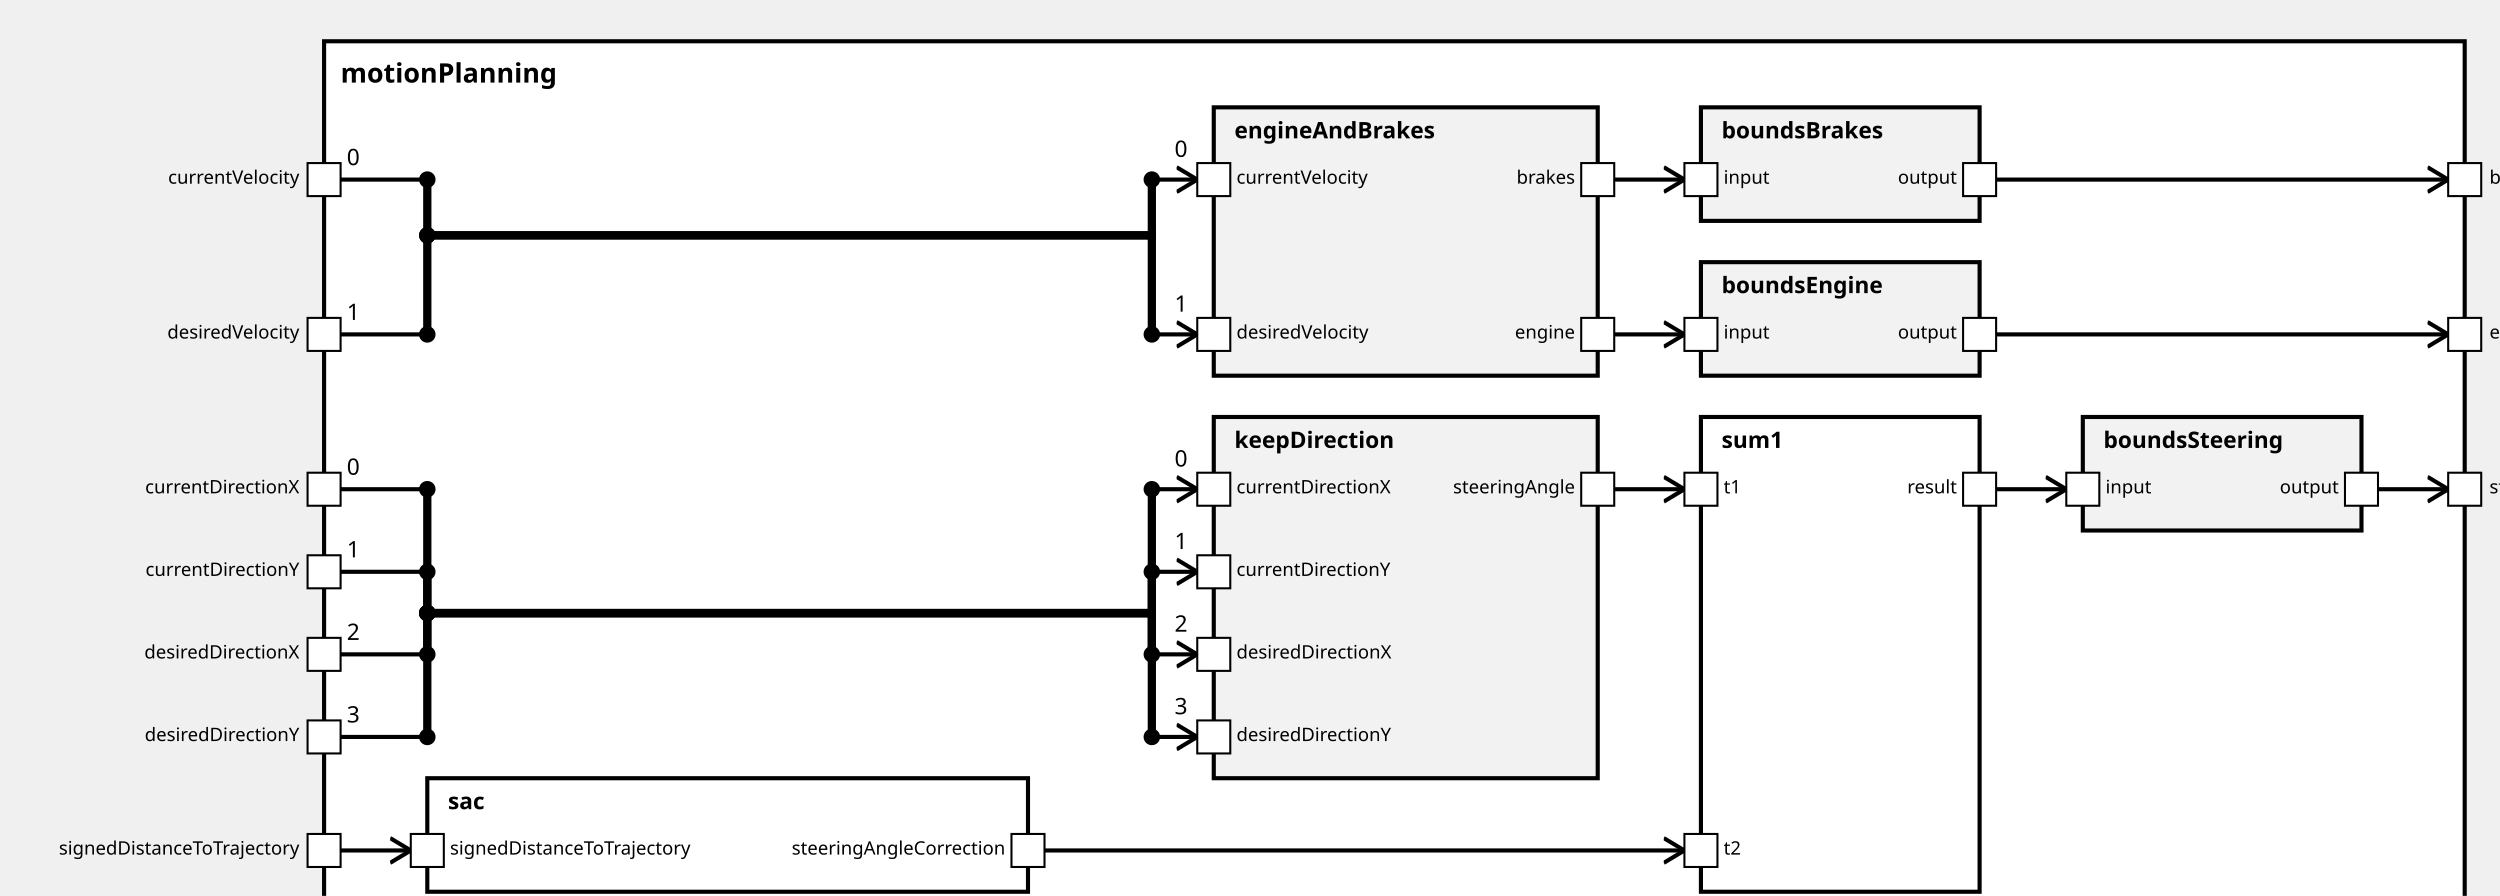
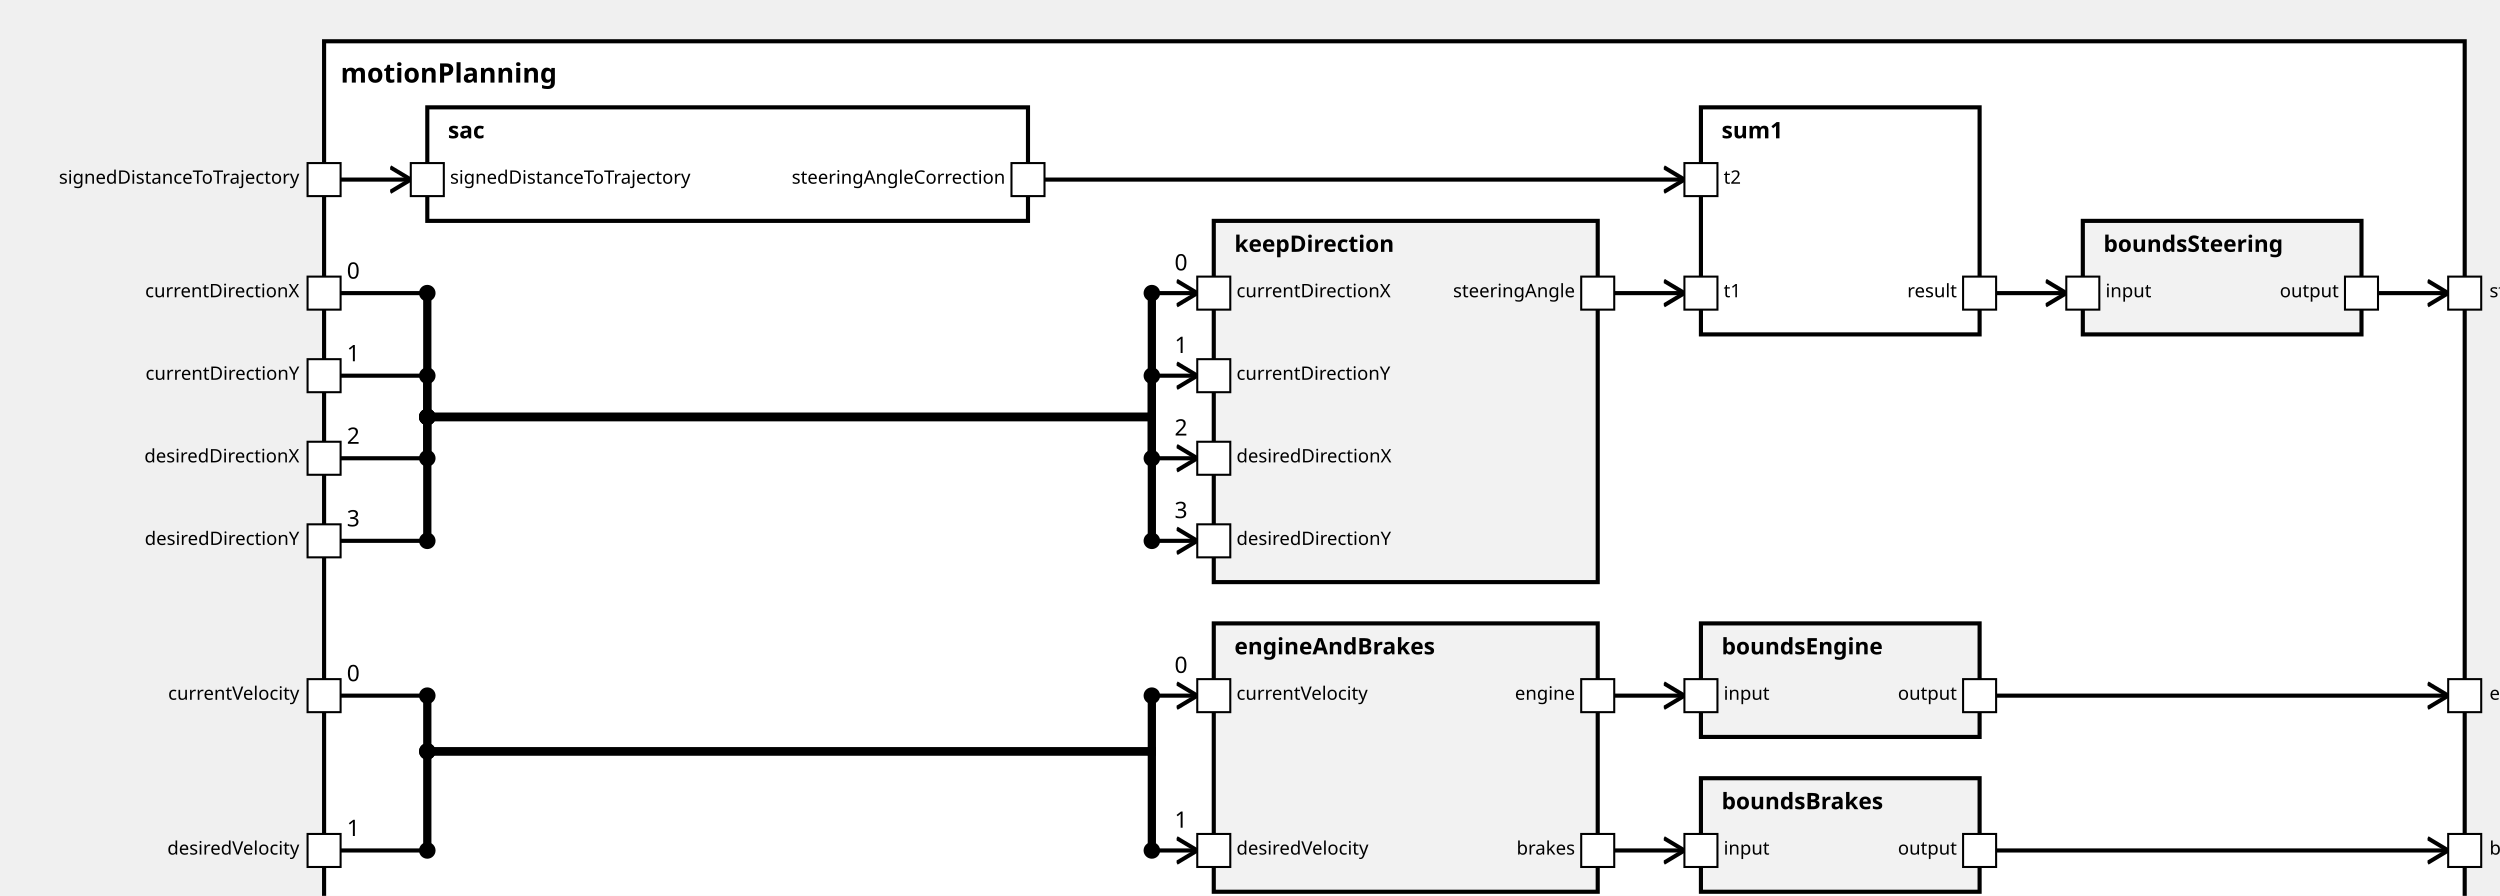
<svg xmlns="http://www.w3.org/2000/svg" xmlns:xlink="http://www.w3.org/1999/xlink" width="100%" height="100%" version="1.1">
  <svg version="1.1">
    <g transform="translate(157 20)">
-       <rect id="207" width="1037" height="432" style="fill:white;stroke:black;stroke-width:2;fill-opacity:1.0;stroke-opacity:1.0" />
+       <rect id="211" width="1037" height="432" style="fill:white;stroke:black;stroke-width:2;fill-opacity:1.0;stroke-opacity:1.0" />
      <text x="8" y="20" style="font-weight: bold" font-family="Verdana" font-size="13" fill="black">
            motionPlanning
    </text>
    </g>
  </svg>
-   <g transform="translate(588 202)">
-     <rect data-name="de.rwth.armin.modeling.autopilot.autopilot.motionPlanning.keepDirection" id="211" width="186" height="175" style="                 fill:rgb(242,242,242);             stroke:black;             stroke-width:2;             fill-opacity:1.0;             stroke-opacity:1.0" />
+   <g transform="translate(588 107)">
+     <rect data-name="de.rwth.armin.modeling.autopilot.autopilot.motionPlanning.keepDirection" id="214" width="186" height="175" style="                 fill:rgb(242,242,242);             stroke:black;             stroke-width:2;             fill-opacity:1.0;             stroke-opacity:1.0" />
    <text x="10" y="15" alignment-baseline="middle" style="font-weight: bold" font-family="Verdana" font-size="11" fill="black">
    keepDirection
    </text>
  </g>
-   <g transform="translate(207 377)">
-     <rect data-name="de.rwth.armin.modeling.autopilot.autopilot.motionPlanning.sac" id="209" width="291" height="55" style="                 fill:white;             stroke:black;             stroke-width:2;             fill-opacity:1.0;             stroke-opacity:1.0" />
+   <g transform="translate(207 52)">
+     <rect data-name="de.rwth.armin.modeling.autopilot.autopilot.motionPlanning.sac" id="213" width="291" height="55" style="                 fill:white;             stroke:black;             stroke-width:2;             fill-opacity:1.0;             stroke-opacity:1.0" />
    <text x="10" y="15" alignment-baseline="middle" style="font-weight: bold" font-family="Verdana" font-size="11" fill="black">
    sac
    </text>
  </g>
-   <g transform="translate(824 202)">
-     <rect data-name="de.rwth.armin.modeling.autopilot.autopilot.motionPlanning.sum1" id="214" width="135" height="230" style="                 fill:white;             stroke:black;             stroke-width:2;             fill-opacity:1.0;             stroke-opacity:1.0" />
+   <g transform="translate(824 52)">
+     <rect data-name="de.rwth.armin.modeling.autopilot.autopilot.motionPlanning.sum1" id="216" width="135" height="110" style="                 fill:white;             stroke:black;             stroke-width:2;             fill-opacity:1.0;             stroke-opacity:1.0" />
    <text x="10" y="15" alignment-baseline="middle" style="font-weight: bold" font-family="Verdana" font-size="11" fill="black">
    sum1
    </text>
  </g>
-   <g transform="translate(588 52)">
-     <rect data-name="de.rwth.armin.modeling.autopilot.autopilot.motionPlanning.engineAndBrakes" id="210" width="186" height="130" style="                 fill:rgb(242,242,242);             stroke:black;             stroke-width:2;             fill-opacity:1.0;             stroke-opacity:1.0" />
+   <g transform="translate(588 302)">
+     <rect data-name="de.rwth.armin.modeling.autopilot.autopilot.motionPlanning.engineAndBrakes" id="215" width="186" height="130" style="                 fill:rgb(242,242,242);             stroke:black;             stroke-width:2;             fill-opacity:1.0;             stroke-opacity:1.0" />
    <text x="10" y="15" alignment-baseline="middle" style="font-weight: bold" font-family="Verdana" font-size="11" fill="black">
    engineAndBrakes
    </text>
  </g>
-   <g transform="translate(1009 202)">
-     <rect data-name="de.rwth.armin.modeling.autopilot.autopilot.motionPlanning.boundsSteering" id="215" width="135" height="55" style="                 fill:rgb(242,242,242);             stroke:black;             stroke-width:2;             fill-opacity:1.0;             stroke-opacity:1.0" />
+   <g transform="translate(1009 107)">
+     <rect data-name="de.rwth.armin.modeling.autopilot.autopilot.motionPlanning.boundsSteering" id="219" width="135" height="55" style="                 fill:rgb(242,242,242);             stroke:black;             stroke-width:2;             fill-opacity:1.0;             stroke-opacity:1.0" />
    <text x="10" y="15" alignment-baseline="middle" style="font-weight: bold" font-family="Verdana" font-size="11" fill="black">
    boundsSteering
    </text>
  </g>
-   <g transform="translate(824 52)">
-     <rect data-name="de.rwth.armin.modeling.autopilot.autopilot.motionPlanning.boundsBrakes" id="212" width="135" height="55" style="                 fill:rgb(242,242,242);             stroke:black;             stroke-width:2;             fill-opacity:1.0;             stroke-opacity:1.0" />
+   <g transform="translate(824 377)">
+     <rect data-name="de.rwth.armin.modeling.autopilot.autopilot.motionPlanning.boundsBrakes" id="218" width="135" height="55" style="                 fill:rgb(242,242,242);             stroke:black;             stroke-width:2;             fill-opacity:1.0;             stroke-opacity:1.0" />
    <text x="10" y="15" alignment-baseline="middle" style="font-weight: bold" font-family="Verdana" font-size="11" fill="black">
    boundsBrakes
    </text>
  </g>
-   <g transform="translate(824 127)">
-     <rect data-name="de.rwth.armin.modeling.autopilot.autopilot.motionPlanning.boundsEngine" id="213" width="135" height="55" style="                 fill:rgb(242,242,242);             stroke:black;             stroke-width:2;             fill-opacity:1.0;             stroke-opacity:1.0" />
+   <g transform="translate(824 302)">
+     <rect data-name="de.rwth.armin.modeling.autopilot.autopilot.motionPlanning.boundsEngine" id="217" width="135" height="55" style="                 fill:rgb(242,242,242);             stroke:black;             stroke-width:2;             fill-opacity:1.0;             stroke-opacity:1.0" />
    <text x="10" y="15" alignment-baseline="middle" style="font-weight: bold" font-family="Verdana" font-size="11" fill="black">
    boundsEngine
    </text>
  </g>
  <defs>
    <marker id="0,0,0" markerWidth="13" markerHeight="13" refX="5" refY="5" orient="auto">
      <polyline points="0,2 5,5 0,8" style="fill:none; stroke:rgb(0,0,0);                     stroke-width:1" />
    </marker>
  </defs>
-   <line stroke-linecap="square" x1="967" y1="162" x2="1186" y2="162" style="stroke:rgb(0, 0,0);             stroke-width:2;                 marker-end: url(#0,0,0)             " />
-   <line stroke-linecap="square" x1="1152" y1="237" x2="1186" y2="237" style="stroke:rgb(0, 0,0);             stroke-width:2;                 marker-end: url(#0,0,0)             " />
-   <line stroke-linecap="square" x1="967" y1="87" x2="1186" y2="87" style="stroke:rgb(0, 0,0);             stroke-width:2;                 marker-end: url(#0,0,0)             " />
-   <line stroke-linecap="square" x1="165" y1="237" x2="207" y2="237" style="stroke:rgb(0, 0,0);             stroke-width:2; " />
-   <text x="168" y="230" alignment-baseline="middle" font-family="Verdana" font-size="11" fill="black">
-     0
-     </text>
-   <line stroke-linecap="square" x1="207" y1="237" x2="207" y2="297" style="stroke:rgb(0, 0,0);             stroke-width:4; " />
-   <circle cx="207" cy="237" r="4" fill="black" />
-   <line stroke-linecap="square" x1="207" y1="297" x2="558" y2="297" style="stroke:rgb(0, 0,0);             stroke-width:4; " />
-   <circle cx="207" cy="297" r="4" fill="black" />
-   <line stroke-linecap="square" x1="558" y1="297" x2="558" y2="237" style="stroke:rgb(0, 0,0);             stroke-width:4; " />
-   <line stroke-linecap="square" x1="558" y1="237" x2="580" y2="237" style="stroke:rgb(0, 0,0);             stroke-width:2;                 marker-end: url(#0,0,0)             " />
-   <text x="569" y="226" alignment-baseline="middle" font-family="Verdana" font-size="11" fill="black">
-     0
-     </text>
-   <circle cx="558" cy="237" r="4" fill="black" />
-   <line stroke-linecap="square" x1="165" y1="277" x2="207" y2="277" style="stroke:rgb(0, 0,0);             stroke-width:2; " />
-   <text x="168" y="270" alignment-baseline="middle" font-family="Verdana" font-size="11" fill="black">
-     1
-     </text>
-   <line stroke-linecap="square" x1="207" y1="277" x2="207" y2="297" style="stroke:rgb(0, 0,0);             stroke-width:4; " />
-   <circle cx="207" cy="277" r="4" fill="black" />
-   <line stroke-linecap="square" x1="207" y1="297" x2="558" y2="297" style="stroke:rgb(0, 0,0);             stroke-width:4; " />
-   <circle cx="207" cy="297" r="4" fill="black" />
-   <line stroke-linecap="square" x1="558" y1="297" x2="558" y2="277" style="stroke:rgb(0, 0,0);             stroke-width:4; " />
-   <line stroke-linecap="square" x1="558" y1="277" x2="580" y2="277" style="stroke:rgb(0, 0,0);             stroke-width:2;                 marker-end: url(#0,0,0)             " />
-   <text x="569" y="266" alignment-baseline="middle" font-family="Verdana" font-size="11" fill="black">
-     1
-     </text>
-   <circle cx="558" cy="277" r="4" fill="black" />
-   <line stroke-linecap="square" x1="165" y1="317" x2="207" y2="317" style="stroke:rgb(0, 0,0);             stroke-width:2; " />
-   <text x="168" y="310" alignment-baseline="middle" font-family="Verdana" font-size="11" fill="black">
+   <line stroke-linecap="square" x1="967" y1="337" x2="1186" y2="337" style="stroke:rgb(0, 0,0);             stroke-width:2;                 marker-end: url(#0,0,0)             " />
+   <line stroke-linecap="square" x1="1152" y1="142" x2="1186" y2="142" style="stroke:rgb(0, 0,0);             stroke-width:2;                 marker-end: url(#0,0,0)             " />
+   <line stroke-linecap="square" x1="967" y1="412" x2="1186" y2="412" style="stroke:rgb(0, 0,0);             stroke-width:2;                 marker-end: url(#0,0,0)             " />
+   <line stroke-linecap="square" x1="165" y1="142" x2="207" y2="142" style="stroke:rgb(0, 0,0);             stroke-width:2; " />
+   <text x="168" y="135" alignment-baseline="middle" font-family="Verdana" font-size="11" fill="black">
+     0
+     </text>
+   <line stroke-linecap="square" x1="207" y1="142" x2="207" y2="202" style="stroke:rgb(0, 0,0);             stroke-width:4; " />
+   <circle cx="207" cy="142" r="4" fill="black" />
+   <line stroke-linecap="square" x1="207" y1="202" x2="558" y2="202" style="stroke:rgb(0, 0,0);             stroke-width:4; " />
+   <circle cx="207" cy="202" r="4" fill="black" />
+   <line stroke-linecap="square" x1="558" y1="202" x2="558" y2="142" style="stroke:rgb(0, 0,0);             stroke-width:4; " />
+   <line stroke-linecap="square" x1="558" y1="142" x2="580" y2="142" style="stroke:rgb(0, 0,0);             stroke-width:2;                 marker-end: url(#0,0,0)             " />
+   <text x="569" y="131" alignment-baseline="middle" font-family="Verdana" font-size="11" fill="black">
+     0
+     </text>
+   <circle cx="558" cy="142" r="4" fill="black" />
+   <line stroke-linecap="square" x1="165" y1="182" x2="207" y2="182" style="stroke:rgb(0, 0,0);             stroke-width:2; " />
+   <text x="168" y="175" alignment-baseline="middle" font-family="Verdana" font-size="11" fill="black">
+     1
+     </text>
+   <line stroke-linecap="square" x1="207" y1="182" x2="207" y2="202" style="stroke:rgb(0, 0,0);             stroke-width:4; " />
+   <circle cx="207" cy="182" r="4" fill="black" />
+   <line stroke-linecap="square" x1="207" y1="202" x2="558" y2="202" style="stroke:rgb(0, 0,0);             stroke-width:4; " />
+   <circle cx="207" cy="202" r="4" fill="black" />
+   <line stroke-linecap="square" x1="558" y1="202" x2="558" y2="182" style="stroke:rgb(0, 0,0);             stroke-width:4; " />
+   <line stroke-linecap="square" x1="558" y1="182" x2="580" y2="182" style="stroke:rgb(0, 0,0);             stroke-width:2;                 marker-end: url(#0,0,0)             " />
+   <text x="569" y="171" alignment-baseline="middle" font-family="Verdana" font-size="11" fill="black">
+     1
+     </text>
+   <circle cx="558" cy="182" r="4" fill="black" />
+   <line stroke-linecap="square" x1="165" y1="222" x2="207" y2="222" style="stroke:rgb(0, 0,0);             stroke-width:2; " />
+   <text x="168" y="215" alignment-baseline="middle" font-family="Verdana" font-size="11" fill="black">
    2
    </text>
-   <line stroke-linecap="square" x1="207" y1="317" x2="207" y2="297" style="stroke:rgb(0, 0,0);             stroke-width:4; " />
-   <circle cx="207" cy="317" r="4" fill="black" />
-   <line stroke-linecap="square" x1="207" y1="297" x2="558" y2="297" style="stroke:rgb(0, 0,0);             stroke-width:4; " />
-   <circle cx="207" cy="297" r="4" fill="black" />
-   <line stroke-linecap="square" x1="558" y1="297" x2="558" y2="317" style="stroke:rgb(0, 0,0);             stroke-width:4; " />
-   <line stroke-linecap="square" x1="558" y1="317" x2="580" y2="317" style="stroke:rgb(0, 0,0);             stroke-width:2;                 marker-end: url(#0,0,0)             " />
-   <text x="569" y="306" alignment-baseline="middle" font-family="Verdana" font-size="11" fill="black">
+   <line stroke-linecap="square" x1="207" y1="222" x2="207" y2="202" style="stroke:rgb(0, 0,0);             stroke-width:4; " />
+   <circle cx="207" cy="222" r="4" fill="black" />
+   <line stroke-linecap="square" x1="207" y1="202" x2="558" y2="202" style="stroke:rgb(0, 0,0);             stroke-width:4; " />
+   <circle cx="207" cy="202" r="4" fill="black" />
+   <line stroke-linecap="square" x1="558" y1="202" x2="558" y2="222" style="stroke:rgb(0, 0,0);             stroke-width:4; " />
+   <line stroke-linecap="square" x1="558" y1="222" x2="580" y2="222" style="stroke:rgb(0, 0,0);             stroke-width:2;                 marker-end: url(#0,0,0)             " />
+   <text x="569" y="211" alignment-baseline="middle" font-family="Verdana" font-size="11" fill="black">
    2
    </text>
-   <circle cx="558" cy="317" r="4" fill="black" />
-   <line stroke-linecap="square" x1="165" y1="357" x2="207" y2="357" style="stroke:rgb(0, 0,0);             stroke-width:2; " />
-   <text x="168" y="350" alignment-baseline="middle" font-family="Verdana" font-size="11" fill="black">
+   <circle cx="558" cy="222" r="4" fill="black" />
+   <line stroke-linecap="square" x1="165" y1="262" x2="207" y2="262" style="stroke:rgb(0, 0,0);             stroke-width:2; " />
+   <text x="168" y="255" alignment-baseline="middle" font-family="Verdana" font-size="11" fill="black">
    3
    </text>
-   <line stroke-linecap="square" x1="207" y1="357" x2="207" y2="297" style="stroke:rgb(0, 0,0);             stroke-width:4; " />
-   <circle cx="207" cy="357" r="4" fill="black" />
-   <line stroke-linecap="square" x1="207" y1="297" x2="558" y2="297" style="stroke:rgb(0, 0,0);             stroke-width:4; " />
-   <circle cx="207" cy="297" r="4" fill="black" />
-   <line stroke-linecap="square" x1="558" y1="297" x2="558" y2="357" style="stroke:rgb(0, 0,0);             stroke-width:4; " />
-   <line stroke-linecap="square" x1="558" y1="357" x2="580" y2="357" style="stroke:rgb(0, 0,0);             stroke-width:2;                 marker-end: url(#0,0,0)             " />
-   <text x="569" y="346" alignment-baseline="middle" font-family="Verdana" font-size="11" fill="black">
+   <line stroke-linecap="square" x1="207" y1="262" x2="207" y2="202" style="stroke:rgb(0, 0,0);             stroke-width:4; " />
+   <circle cx="207" cy="262" r="4" fill="black" />
+   <line stroke-linecap="square" x1="207" y1="202" x2="558" y2="202" style="stroke:rgb(0, 0,0);             stroke-width:4; " />
+   <circle cx="207" cy="202" r="4" fill="black" />
+   <line stroke-linecap="square" x1="558" y1="202" x2="558" y2="262" style="stroke:rgb(0, 0,0);             stroke-width:4; " />
+   <line stroke-linecap="square" x1="558" y1="262" x2="580" y2="262" style="stroke:rgb(0, 0,0);             stroke-width:2;                 marker-end: url(#0,0,0)             " />
+   <text x="569" y="251" alignment-baseline="middle" font-family="Verdana" font-size="11" fill="black">
    3
    </text>
-   <circle cx="558" cy="357" r="4" fill="black" />
-   <line stroke-linecap="square" x1="782" y1="237" x2="816" y2="237" style="stroke:rgb(0, 0,0);             stroke-width:2;                 marker-end: url(#0,0,0)             " />
-   <line stroke-linecap="square" x1="165" y1="412" x2="199" y2="412" style="stroke:rgb(0, 0,0);             stroke-width:2;                 marker-end: url(#0,0,0)             " />
-   <line stroke-linecap="square" x1="506" y1="412" x2="816" y2="412" style="stroke:rgb(0, 0,0);             stroke-width:2;                 marker-end: url(#0,0,0)             " />
-   <line stroke-linecap="square" x1="165" y1="87" x2="207" y2="87" style="stroke:rgb(0, 0,0);             stroke-width:2; " />
-   <text x="168" y="80" alignment-baseline="middle" font-family="Verdana" font-size="11" fill="black">
-     0
-     </text>
-   <line stroke-linecap="square" x1="207" y1="87" x2="207" y2="114" style="stroke:rgb(0, 0,0);             stroke-width:4; " />
-   <circle cx="207" cy="87" r="4" fill="black" />
-   <line stroke-linecap="square" x1="207" y1="114" x2="558" y2="114" style="stroke:rgb(0, 0,0);             stroke-width:4; " />
-   <circle cx="207" cy="114" r="4" fill="black" />
-   <line stroke-linecap="square" x1="558" y1="114" x2="558" y2="87" style="stroke:rgb(0, 0,0);             stroke-width:4; " />
-   <line stroke-linecap="square" x1="558" y1="87" x2="580" y2="87" style="stroke:rgb(0, 0,0);             stroke-width:2;                 marker-end: url(#0,0,0)             " />
-   <text x="569" y="76" alignment-baseline="middle" font-family="Verdana" font-size="11" fill="black">
-     0
-     </text>
-   <circle cx="558" cy="87" r="4" fill="black" />
-   <line stroke-linecap="square" x1="165" y1="162" x2="207" y2="162" style="stroke:rgb(0, 0,0);             stroke-width:2; " />
-   <text x="168" y="155" alignment-baseline="middle" font-family="Verdana" font-size="11" fill="black">
-     1
-     </text>
-   <line stroke-linecap="square" x1="207" y1="162" x2="207" y2="114" style="stroke:rgb(0, 0,0);             stroke-width:4; " />
-   <circle cx="207" cy="162" r="4" fill="black" />
-   <line stroke-linecap="square" x1="207" y1="114" x2="558" y2="114" style="stroke:rgb(0, 0,0);             stroke-width:4; " />
-   <circle cx="207" cy="114" r="4" fill="black" />
-   <line stroke-linecap="square" x1="558" y1="114" x2="558" y2="162" style="stroke:rgb(0, 0,0);             stroke-width:4; " />
-   <line stroke-linecap="square" x1="558" y1="162" x2="580" y2="162" style="stroke:rgb(0, 0,0);             stroke-width:2;                 marker-end: url(#0,0,0)             " />
-   <text x="569" y="151" alignment-baseline="middle" font-family="Verdana" font-size="11" fill="black">
-     1
-     </text>
-   <circle cx="558" cy="162" r="4" fill="black" />
-   <line stroke-linecap="square" x1="782" y1="162" x2="816" y2="162" style="stroke:rgb(0, 0,0);             stroke-width:2;                 marker-end: url(#0,0,0)             " />
-   <line stroke-linecap="square" x1="967" y1="237" x2="1001" y2="237" style="stroke:rgb(0, 0,0);             stroke-width:2;                 marker-end: url(#0,0,0)             " />
-   <line stroke-linecap="square" x1="782" y1="87" x2="816" y2="87" style="stroke:rgb(0, 0,0);             stroke-width:2;                 marker-end: url(#0,0,0)             " />
+   <circle cx="558" cy="262" r="4" fill="black" />
+   <line stroke-linecap="square" x1="782" y1="142" x2="816" y2="142" style="stroke:rgb(0, 0,0);             stroke-width:2;                 marker-end: url(#0,0,0)             " />
+   <line stroke-linecap="square" x1="165" y1="87" x2="199" y2="87" style="stroke:rgb(0, 0,0);             stroke-width:2;                 marker-end: url(#0,0,0)             " />
+   <line stroke-linecap="square" x1="506" y1="87" x2="816" y2="87" style="stroke:rgb(0, 0,0);             stroke-width:2;                 marker-end: url(#0,0,0)             " />
+   <line stroke-linecap="square" x1="165" y1="337" x2="207" y2="337" style="stroke:rgb(0, 0,0);             stroke-width:2; " />
+   <text x="168" y="330" alignment-baseline="middle" font-family="Verdana" font-size="11" fill="black">
+     0
+     </text>
+   <line stroke-linecap="square" x1="207" y1="337" x2="207" y2="364" style="stroke:rgb(0, 0,0);             stroke-width:4; " />
+   <circle cx="207" cy="337" r="4" fill="black" />
+   <line stroke-linecap="square" x1="207" y1="364" x2="558" y2="364" style="stroke:rgb(0, 0,0);             stroke-width:4; " />
+   <circle cx="207" cy="364" r="4" fill="black" />
+   <line stroke-linecap="square" x1="558" y1="364" x2="558" y2="337" style="stroke:rgb(0, 0,0);             stroke-width:4; " />
+   <line stroke-linecap="square" x1="558" y1="337" x2="580" y2="337" style="stroke:rgb(0, 0,0);             stroke-width:2;                 marker-end: url(#0,0,0)             " />
+   <text x="569" y="326" alignment-baseline="middle" font-family="Verdana" font-size="11" fill="black">
+     0
+     </text>
+   <circle cx="558" cy="337" r="4" fill="black" />
+   <line stroke-linecap="square" x1="165" y1="412" x2="207" y2="412" style="stroke:rgb(0, 0,0);             stroke-width:2; " />
+   <text x="168" y="405" alignment-baseline="middle" font-family="Verdana" font-size="11" fill="black">
+     1
+     </text>
+   <line stroke-linecap="square" x1="207" y1="412" x2="207" y2="364" style="stroke:rgb(0, 0,0);             stroke-width:4; " />
+   <circle cx="207" cy="412" r="4" fill="black" />
+   <line stroke-linecap="square" x1="207" y1="364" x2="558" y2="364" style="stroke:rgb(0, 0,0);             stroke-width:4; " />
+   <circle cx="207" cy="364" r="4" fill="black" />
+   <line stroke-linecap="square" x1="558" y1="364" x2="558" y2="412" style="stroke:rgb(0, 0,0);             stroke-width:4; " />
+   <line stroke-linecap="square" x1="558" y1="412" x2="580" y2="412" style="stroke:rgb(0, 0,0);             stroke-width:2;                 marker-end: url(#0,0,0)             " />
+   <text x="569" y="401" alignment-baseline="middle" font-family="Verdana" font-size="11" fill="black">
+     1
+     </text>
+   <circle cx="558" cy="412" r="4" fill="black" />
+   <line stroke-linecap="square" x1="782" y1="337" x2="816" y2="337" style="stroke:rgb(0, 0,0);             stroke-width:2;                 marker-end: url(#0,0,0)             " />
+   <line stroke-linecap="square" x1="967" y1="142" x2="1001" y2="142" style="stroke:rgb(0, 0,0);             stroke-width:2;                 marker-end: url(#0,0,0)             " />
+   <line stroke-linecap="square" x1="782" y1="412" x2="816" y2="412" style="stroke:rgb(0, 0,0);             stroke-width:2;                 marker-end: url(#0,0,0)             " />
  <defs>
    <rect id="port" x="0" y="0" width="16" height="16" style="fill:white;stroke:rgb(0,0,0);stroke-width:1;fill-opacity:1.0;stroke-opacity:1.0" />
  </defs>
-   <use x="951" y="154" xlink:href="#port" />
-   <text text-anchor="end" alignment-baseline="middle" x="948" y="164" transform="rotate(0,948,164)" style="font-weight: regular" font-family="Verdana" font-size="9" fill="black">
+   <use x="951" y="329" xlink:href="#port" />
+   <text text-anchor="end" alignment-baseline="middle" x="948" y="339" transform="rotate(0,948,339)" style="font-weight: regular" font-family="Verdana" font-size="9" fill="black">
output
</text>
-   <use x="1186" y="154" xlink:href="#port" />
-   <text text-anchor="start" alignment-baseline="middle" x="1206" y="164" transform="rotate(0,1206,164)" style="font-weight: regular" font-family="Verdana" font-size="9" fill="black">
+   <use x="1186" y="329" xlink:href="#port" />
+   <text text-anchor="start" alignment-baseline="middle" x="1206" y="339" transform="rotate(0,1206,339)" style="font-weight: regular" font-family="Verdana" font-size="9" fill="black">
engine
</text>
-   <use x="1136" y="229" xlink:href="#port" />
-   <text text-anchor="end" alignment-baseline="middle" x="1133" y="239" transform="rotate(0,1133,239)" style="font-weight: regular" font-family="Verdana" font-size="9" fill="black">
+   <use x="1136" y="134" xlink:href="#port" />
+   <text text-anchor="end" alignment-baseline="middle" x="1133" y="144" transform="rotate(0,1133,144)" style="font-weight: regular" font-family="Verdana" font-size="9" fill="black">
output
</text>
-   <use x="1186" y="229" xlink:href="#port" />
-   <text text-anchor="start" alignment-baseline="middle" x="1206" y="239" transform="rotate(0,1206,239)" style="font-weight: regular" font-family="Verdana" font-size="9" fill="black">
+   <use x="1186" y="134" xlink:href="#port" />
+   <text text-anchor="start" alignment-baseline="middle" x="1206" y="144" transform="rotate(0,1206,144)" style="font-weight: regular" font-family="Verdana" font-size="9" fill="black">
steering
</text>
-   <use x="951" y="79" xlink:href="#port" />
-   <text text-anchor="end" alignment-baseline="middle" x="948" y="89" transform="rotate(0,948,89)" style="font-weight: regular" font-family="Verdana" font-size="9" fill="black">
+   <use x="951" y="404" xlink:href="#port" />
+   <text text-anchor="end" alignment-baseline="middle" x="948" y="414" transform="rotate(0,948,414)" style="font-weight: regular" font-family="Verdana" font-size="9" fill="black">
output
</text>
-   <use x="1186" y="79" xlink:href="#port" />
-   <text text-anchor="start" alignment-baseline="middle" x="1206" y="89" transform="rotate(0,1206,89)" style="font-weight: regular" font-family="Verdana" font-size="9" fill="black">
+   <use x="1186" y="404" xlink:href="#port" />
+   <text text-anchor="start" alignment-baseline="middle" x="1206" y="414" transform="rotate(0,1206,414)" style="font-weight: regular" font-family="Verdana" font-size="9" fill="black">
brakes
</text>
-   <use x="149" y="229" xlink:href="#port" />
-   <text text-anchor="end" alignment-baseline="middle" x="145" y="239" transform="rotate(0,145,239)" style="font-weight: regular" font-family="Verdana" font-size="9" fill="black">
+   <use x="149" y="134" xlink:href="#port" />
+   <text text-anchor="end" alignment-baseline="middle" x="145" y="144" transform="rotate(0,145,144)" style="font-weight: regular" font-family="Verdana" font-size="9" fill="black">
currentDirectionX
</text>
-   <use x="580" y="229" xlink:href="#port" />
-   <text text-anchor="start" alignment-baseline="middle" x="599" y="239" transform="rotate(0,599,239)" style="font-weight: regular" font-family="Verdana" font-size="9" fill="black">
+   <use x="580" y="134" xlink:href="#port" />
+   <text text-anchor="start" alignment-baseline="middle" x="599" y="144" transform="rotate(0,599,144)" style="font-weight: regular" font-family="Verdana" font-size="9" fill="black">
currentDirectionX
</text>
-   <use x="149" y="269" xlink:href="#port" />
-   <text text-anchor="end" alignment-baseline="middle" x="145" y="279" transform="rotate(0,145,279)" style="font-weight: regular" font-family="Verdana" font-size="9" fill="black">
+   <use x="149" y="174" xlink:href="#port" />
+   <text text-anchor="end" alignment-baseline="middle" x="145" y="184" transform="rotate(0,145,184)" style="font-weight: regular" font-family="Verdana" font-size="9" fill="black">
currentDirectionY
</text>
-   <use x="580" y="269" xlink:href="#port" />
-   <text text-anchor="start" alignment-baseline="middle" x="599" y="279" transform="rotate(0,599,279)" style="font-weight: regular" font-family="Verdana" font-size="9" fill="black">
+   <use x="580" y="174" xlink:href="#port" />
+   <text text-anchor="start" alignment-baseline="middle" x="599" y="184" transform="rotate(0,599,184)" style="font-weight: regular" font-family="Verdana" font-size="9" fill="black">
currentDirectionY
</text>
-   <use x="149" y="309" xlink:href="#port" />
-   <text text-anchor="end" alignment-baseline="middle" x="145" y="319" transform="rotate(0,145,319)" style="font-weight: regular" font-family="Verdana" font-size="9" fill="black">
+   <use x="149" y="214" xlink:href="#port" />
+   <text text-anchor="end" alignment-baseline="middle" x="145" y="224" transform="rotate(0,145,224)" style="font-weight: regular" font-family="Verdana" font-size="9" fill="black">
desiredDirectionX
</text>
-   <use x="580" y="309" xlink:href="#port" />
-   <text text-anchor="start" alignment-baseline="middle" x="599" y="319" transform="rotate(0,599,319)" style="font-weight: regular" font-family="Verdana" font-size="9" fill="black">
+   <use x="580" y="214" xlink:href="#port" />
+   <text text-anchor="start" alignment-baseline="middle" x="599" y="224" transform="rotate(0,599,224)" style="font-weight: regular" font-family="Verdana" font-size="9" fill="black">
desiredDirectionX
</text>
-   <use x="149" y="349" xlink:href="#port" />
-   <text text-anchor="end" alignment-baseline="middle" x="145" y="359" transform="rotate(0,145,359)" style="font-weight: regular" font-family="Verdana" font-size="9" fill="black">
+   <use x="149" y="254" xlink:href="#port" />
+   <text text-anchor="end" alignment-baseline="middle" x="145" y="264" transform="rotate(0,145,264)" style="font-weight: regular" font-family="Verdana" font-size="9" fill="black">
desiredDirectionY
</text>
-   <use x="580" y="349" xlink:href="#port" />
-   <text text-anchor="start" alignment-baseline="middle" x="599" y="359" transform="rotate(0,599,359)" style="font-weight: regular" font-family="Verdana" font-size="9" fill="black">
+   <use x="580" y="254" xlink:href="#port" />
+   <text text-anchor="start" alignment-baseline="middle" x="599" y="264" transform="rotate(0,599,264)" style="font-weight: regular" font-family="Verdana" font-size="9" fill="black">
desiredDirectionY
</text>
-   <use x="766" y="229" xlink:href="#port" />
-   <text text-anchor="end" alignment-baseline="middle" x="763" y="239" transform="rotate(0,763,239)" style="font-weight: regular" font-family="Verdana" font-size="9" fill="black">
+   <use x="766" y="134" xlink:href="#port" />
+   <text text-anchor="end" alignment-baseline="middle" x="763" y="144" transform="rotate(0,763,144)" style="font-weight: regular" font-family="Verdana" font-size="9" fill="black">
steeringAngle
</text>
-   <use x="816" y="229" xlink:href="#port" />
-   <text text-anchor="start" alignment-baseline="middle" x="835" y="239" transform="rotate(0,835,239)" style="font-weight: regular" font-family="Verdana" font-size="9" fill="black">
+   <use x="816" y="134" xlink:href="#port" />
+   <text text-anchor="start" alignment-baseline="middle" x="835" y="144" transform="rotate(0,835,144)" style="font-weight: regular" font-family="Verdana" font-size="9" fill="black">
t1
+ </text>
+   <use x="149" y="79" xlink:href="#port" />
+   <text text-anchor="end" alignment-baseline="middle" x="145" y="89" transform="rotate(0,145,89)" style="font-weight: regular" font-family="Verdana" font-size="9" fill="black">
+ signedDistanceToTrajectory
+ </text>
+   <use x="199" y="79" xlink:href="#port" />
+   <text text-anchor="start" alignment-baseline="middle" x="218" y="89" transform="rotate(0,218,89)" style="font-weight: regular" font-family="Verdana" font-size="9" fill="black">
+ signedDistanceToTrajectory
+ </text>
+   <use x="490" y="79" xlink:href="#port" />
+   <text text-anchor="end" alignment-baseline="middle" x="487" y="89" transform="rotate(0,487,89)" style="font-weight: regular" font-family="Verdana" font-size="9" fill="black">
+ steeringAngleCorrection
+ </text>
+   <use x="816" y="79" xlink:href="#port" />
+   <text text-anchor="start" alignment-baseline="middle" x="835" y="89" transform="rotate(0,835,89)" style="font-weight: regular" font-family="Verdana" font-size="9" fill="black">
+ t2
+ </text>
+   <use x="149" y="329" xlink:href="#port" />
+   <text text-anchor="end" alignment-baseline="middle" x="145" y="339" transform="rotate(0,145,339)" style="font-weight: regular" font-family="Verdana" font-size="9" fill="black">
+ currentVelocity
+ </text>
+   <use x="580" y="329" xlink:href="#port" />
+   <text text-anchor="start" alignment-baseline="middle" x="599" y="339" transform="rotate(0,599,339)" style="font-weight: regular" font-family="Verdana" font-size="9" fill="black">
+ currentVelocity
</text>
  <use x="149" y="404" xlink:href="#port" />
  <text text-anchor="end" alignment-baseline="middle" x="145" y="414" transform="rotate(0,145,414)" style="font-weight: regular" font-family="Verdana" font-size="9" fill="black">
- signedDistanceToTrajectory
- </text>
-   <use x="199" y="404" xlink:href="#port" />
-   <text text-anchor="start" alignment-baseline="middle" x="218" y="414" transform="rotate(0,218,414)" style="font-weight: regular" font-family="Verdana" font-size="9" fill="black">
- signedDistanceToTrajectory
- </text>
-   <use x="490" y="404" xlink:href="#port" />
-   <text text-anchor="end" alignment-baseline="middle" x="487" y="414" transform="rotate(0,487,414)" style="font-weight: regular" font-family="Verdana" font-size="9" fill="black">
- steeringAngleCorrection
+ desiredVelocity
+ </text>
+   <use x="580" y="404" xlink:href="#port" />
+   <text text-anchor="start" alignment-baseline="middle" x="599" y="414" transform="rotate(0,599,414)" style="font-weight: regular" font-family="Verdana" font-size="9" fill="black">
+ desiredVelocity
+ </text>
+   <use x="766" y="329" xlink:href="#port" />
+   <text text-anchor="end" alignment-baseline="middle" x="763" y="339" transform="rotate(0,763,339)" style="font-weight: regular" font-family="Verdana" font-size="9" fill="black">
+ engine
+ </text>
+   <use x="816" y="329" xlink:href="#port" />
+   <text text-anchor="start" alignment-baseline="middle" x="835" y="339" transform="rotate(0,835,339)" style="font-weight: regular" font-family="Verdana" font-size="9" fill="black">
+ input
+ </text>
+   <use x="951" y="134" xlink:href="#port" />
+   <text text-anchor="end" alignment-baseline="middle" x="948" y="144" transform="rotate(0,948,144)" style="font-weight: regular" font-family="Verdana" font-size="9" fill="black">
+ result
+ </text>
+   <use x="1001" y="134" xlink:href="#port" />
+   <text text-anchor="start" alignment-baseline="middle" x="1020" y="144" transform="rotate(0,1020,144)" style="font-weight: regular" font-family="Verdana" font-size="9" fill="black">
+ input
+ </text>
+   <use x="766" y="404" xlink:href="#port" />
+   <text text-anchor="end" alignment-baseline="middle" x="763" y="414" transform="rotate(0,763,414)" style="font-weight: regular" font-family="Verdana" font-size="9" fill="black">
+ brakes
</text>
  <use x="816" y="404" xlink:href="#port" />
  <text text-anchor="start" alignment-baseline="middle" x="835" y="414" transform="rotate(0,835,414)" style="font-weight: regular" font-family="Verdana" font-size="9" fill="black">
- t2
- </text>
-   <use x="149" y="79" xlink:href="#port" />
-   <text text-anchor="end" alignment-baseline="middle" x="145" y="89" transform="rotate(0,145,89)" style="font-weight: regular" font-family="Verdana" font-size="9" fill="black">
- currentVelocity
- </text>
-   <use x="580" y="79" xlink:href="#port" />
-   <text text-anchor="start" alignment-baseline="middle" x="599" y="89" transform="rotate(0,599,89)" style="font-weight: regular" font-family="Verdana" font-size="9" fill="black">
- currentVelocity
- </text>
-   <use x="149" y="154" xlink:href="#port" />
-   <text text-anchor="end" alignment-baseline="middle" x="145" y="164" transform="rotate(0,145,164)" style="font-weight: regular" font-family="Verdana" font-size="9" fill="black">
- desiredVelocity
- </text>
-   <use x="580" y="154" xlink:href="#port" />
-   <text text-anchor="start" alignment-baseline="middle" x="599" y="164" transform="rotate(0,599,164)" style="font-weight: regular" font-family="Verdana" font-size="9" fill="black">
- desiredVelocity
- </text>
-   <use x="766" y="154" xlink:href="#port" />
-   <text text-anchor="end" alignment-baseline="middle" x="763" y="164" transform="rotate(0,763,164)" style="font-weight: regular" font-family="Verdana" font-size="9" fill="black">
- engine
- </text>
-   <use x="816" y="154" xlink:href="#port" />
-   <text text-anchor="start" alignment-baseline="middle" x="835" y="164" transform="rotate(0,835,164)" style="font-weight: regular" font-family="Verdana" font-size="9" fill="black">
input
</text>
-   <use x="951" y="229" xlink:href="#port" />
-   <text text-anchor="end" alignment-baseline="middle" x="948" y="239" transform="rotate(0,948,239)" style="font-weight: regular" font-family="Verdana" font-size="9" fill="black">
- result
- </text>
-   <use x="1001" y="229" xlink:href="#port" />
-   <text text-anchor="start" alignment-baseline="middle" x="1020" y="239" transform="rotate(0,1020,239)" style="font-weight: regular" font-family="Verdana" font-size="9" fill="black">
- input
- </text>
-   <use x="766" y="79" xlink:href="#port" />
-   <text text-anchor="end" alignment-baseline="middle" x="763" y="89" transform="rotate(0,763,89)" style="font-weight: regular" font-family="Verdana" font-size="9" fill="black">
- brakes
- </text>
-   <use x="816" y="79" xlink:href="#port" />
-   <text text-anchor="start" alignment-baseline="middle" x="835" y="89" transform="rotate(0,835,89)" style="font-weight: regular" font-family="Verdana" font-size="9" fill="black">
- input
- </text>
</svg>
